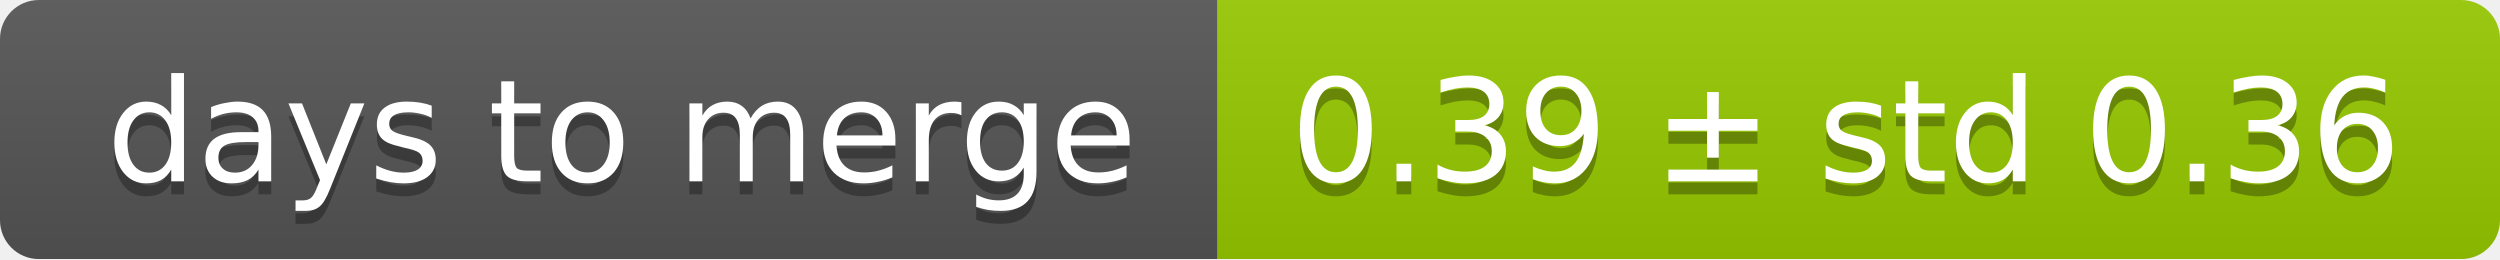
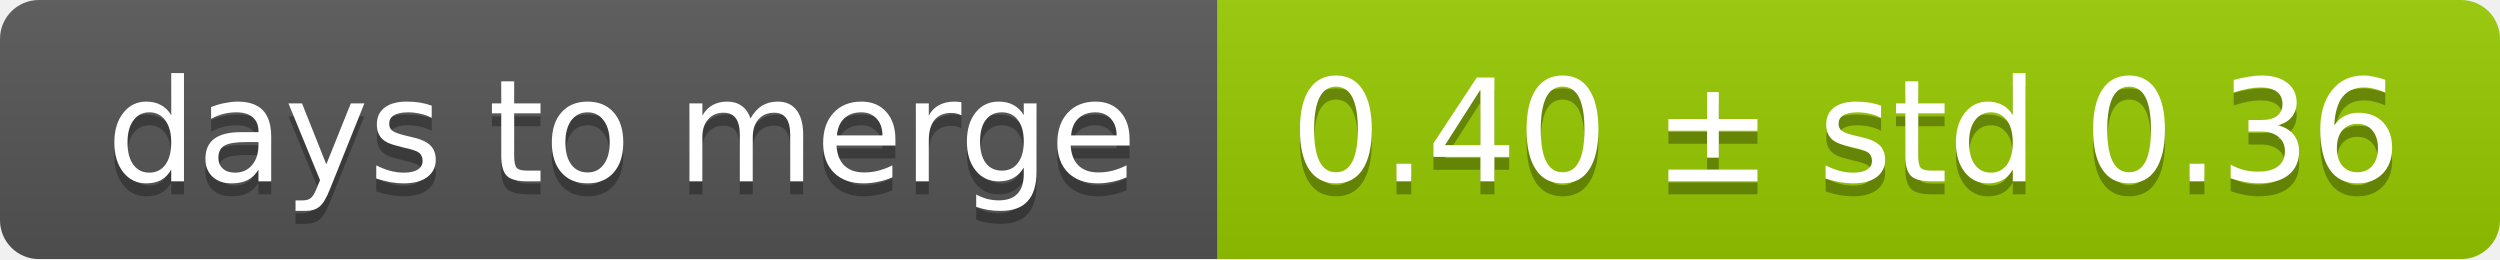
<svg xmlns="http://www.w3.org/2000/svg" width="193" height="20">
  <linearGradient id="smooth" x2="0" y2="100%">
    <stop offset="0" stop-color="#bbb" stop-opacity=".1" />
    <stop offset="1" stop-opacity=".1" />
  </linearGradient>
  <mask id="round">
    <rect width="193" height="20" rx="3" fill="#fff" />
  </mask>
  <g mask="url(#round)">
    <rect width="94" height="20" fill="#555" />
    <rect x="94" width="99" height="20" fill="#97ca00" />
    <rect width="193" height="20" fill="url(#smooth)" />
  </g>
  <g fill="#fff" text-anchor="middle" font-family="DejaVu Sans,Verdana,Geneva,sans-serif" font-size="11">
    <text x="48" y="15" fill="#010101" fill-opacity=".3">days to merge</text>
    <text x="48" y="14">days to merge</text>
-     <text x="142.5" y="15" fill="#010101" fill-opacity=".3">0.39 ± std 0.36</text>
-     <text x="142.5" y="14">0.39 ± std 0.36</text>
+     <text x="142.5" y="15" fill="#010101" fill-opacity=".3">0.40 ± std 0.36</text>
+     <text x="142.5" y="14">0.40 ± std 0.36</text>
  </g>
</svg>
